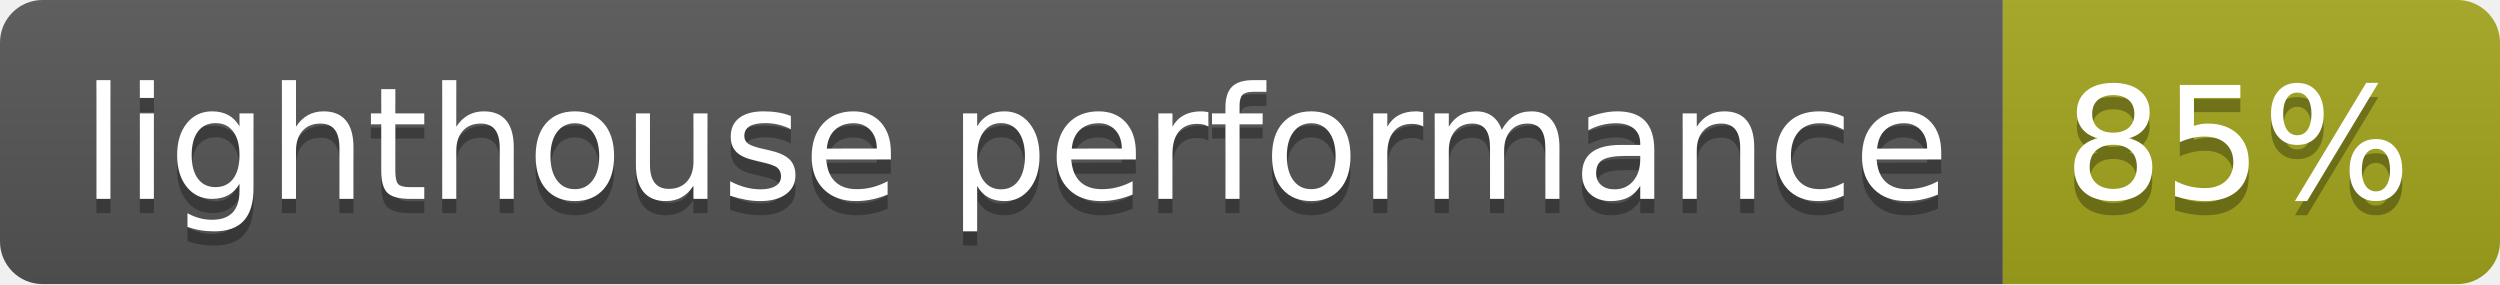
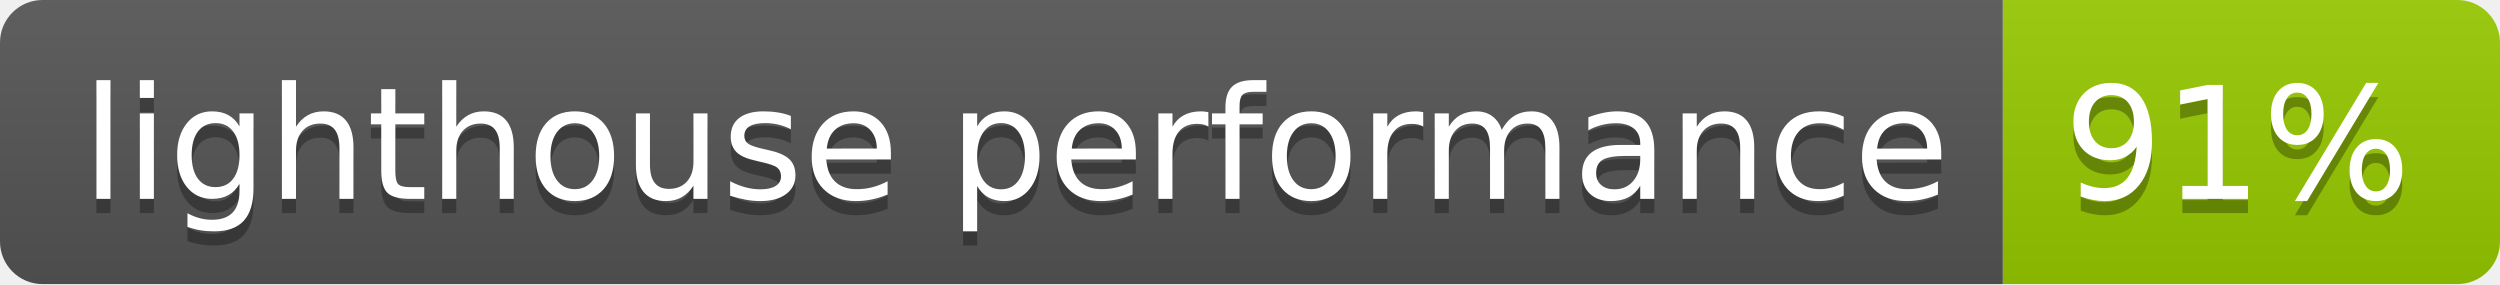
- <svg xmlns="http://www.w3.org/2000/svg" width="176" height="20" role="img" aria-label="lighthouse performance: 85%">
+ <svg xmlns="http://www.w3.org/2000/svg" width="176" height="20" role="img" aria-label="lighthouse performance: 91%">
  <linearGradient id="s" x2="0" y2="100%">
    <stop offset="0" stop-color="#bbb" stop-opacity=".1" />
    <stop offset="1" stop-opacity=".1" />
  </linearGradient>
  <clipPath id="r">
    <rect width="176" height="20" rx="3" fill="#fff" />
  </clipPath>
  <g clip-path="url(#r)">
    <rect width="141" height="20" fill="#555" />
-     <rect x="141" width="35" height="20" fill="#a4a61d" />
+     <rect x="141" width="35" height="20" fill="#97ca00" />
    <rect width="176" height="20" fill="url(#s)" />
  </g>
  <g fill="#fff" text-anchor="middle" font-family="Verdana,Geneva,DejaVu Sans,sans-serif" text-rendering="geometricPrecision" font-size="110">
    <text aria-hidden="true" x="715" y="150" fill="#010101" fill-opacity=".3" transform="scale(.1)" textLength="1310">lighthouse performance</text>
    <text x="715" y="140" transform="scale(.1)" fill="#fff" textLength="1310">lighthouse performance</text>
-     <text aria-hidden="true" x="1575" y="150" fill="#010101" fill-opacity=".3" transform="scale(.1)" textLength="250">85%</text>
-     <text x="1575" y="140" transform="scale(.1)" fill="#fff" textLength="250">85%</text>
+     <text aria-hidden="true" x="1575" y="150" fill="#010101" fill-opacity=".3" transform="scale(.1)" textLength="250">91%</text>
+     <text x="1575" y="140" transform="scale(.1)" fill="#fff" textLength="250">91%</text>
  </g>
</svg>
